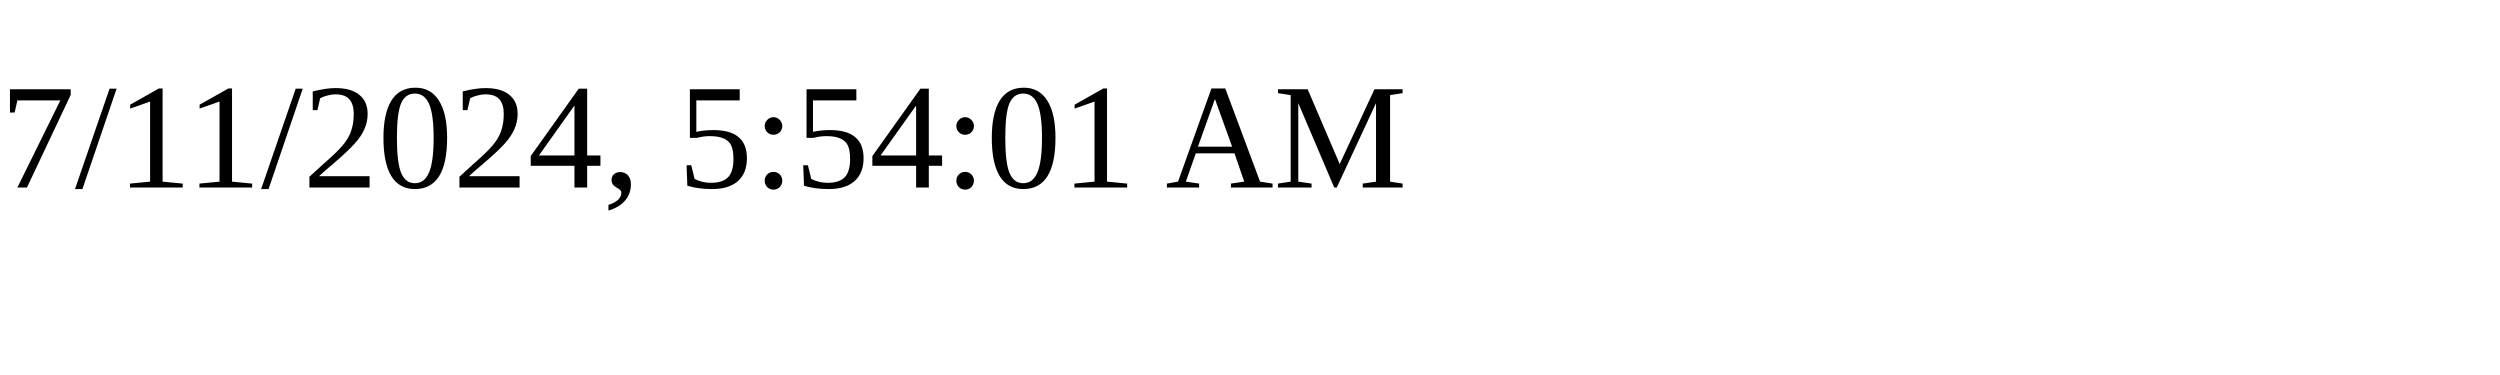
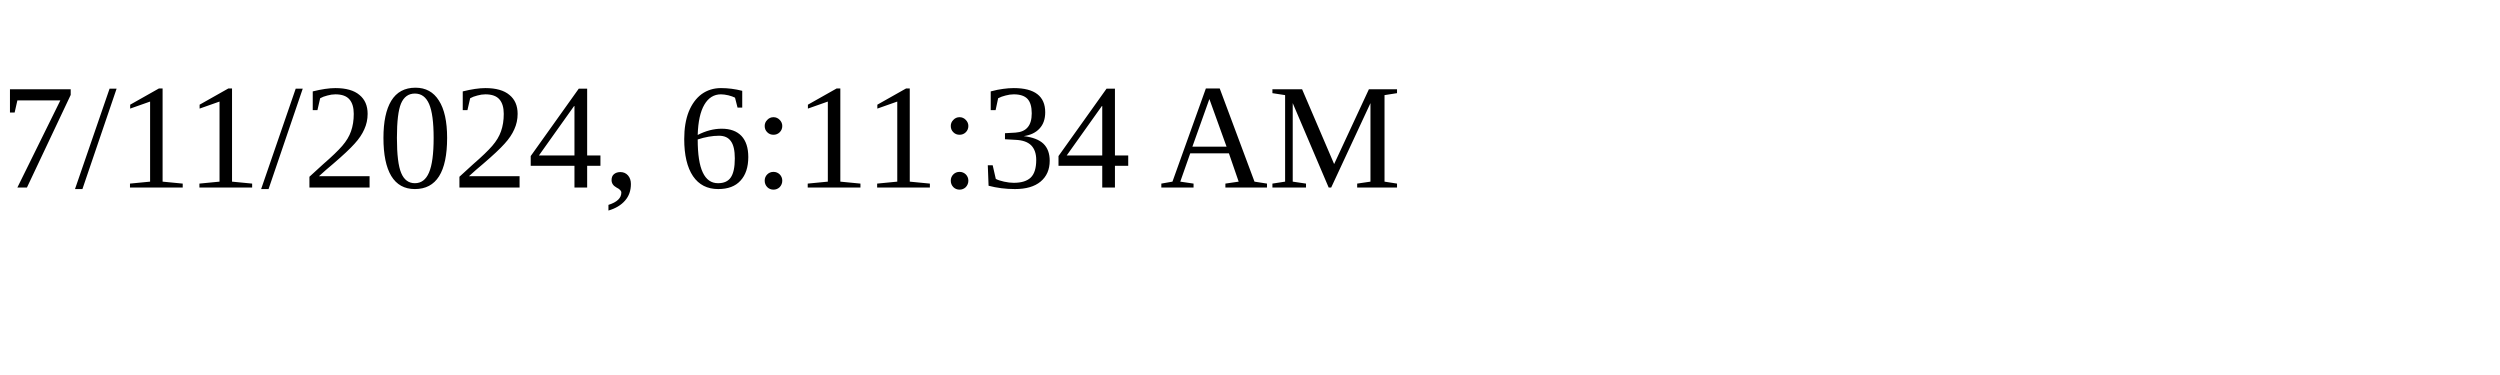
<svg xmlns="http://www.w3.org/2000/svg" height="30" width="200">
-   <text x="0" y="15">7/11/2024, 5:54:01 AM</text>
+   <text x="0" y="15">7/11/2024, 6:11:34 AM</text>
</svg>
